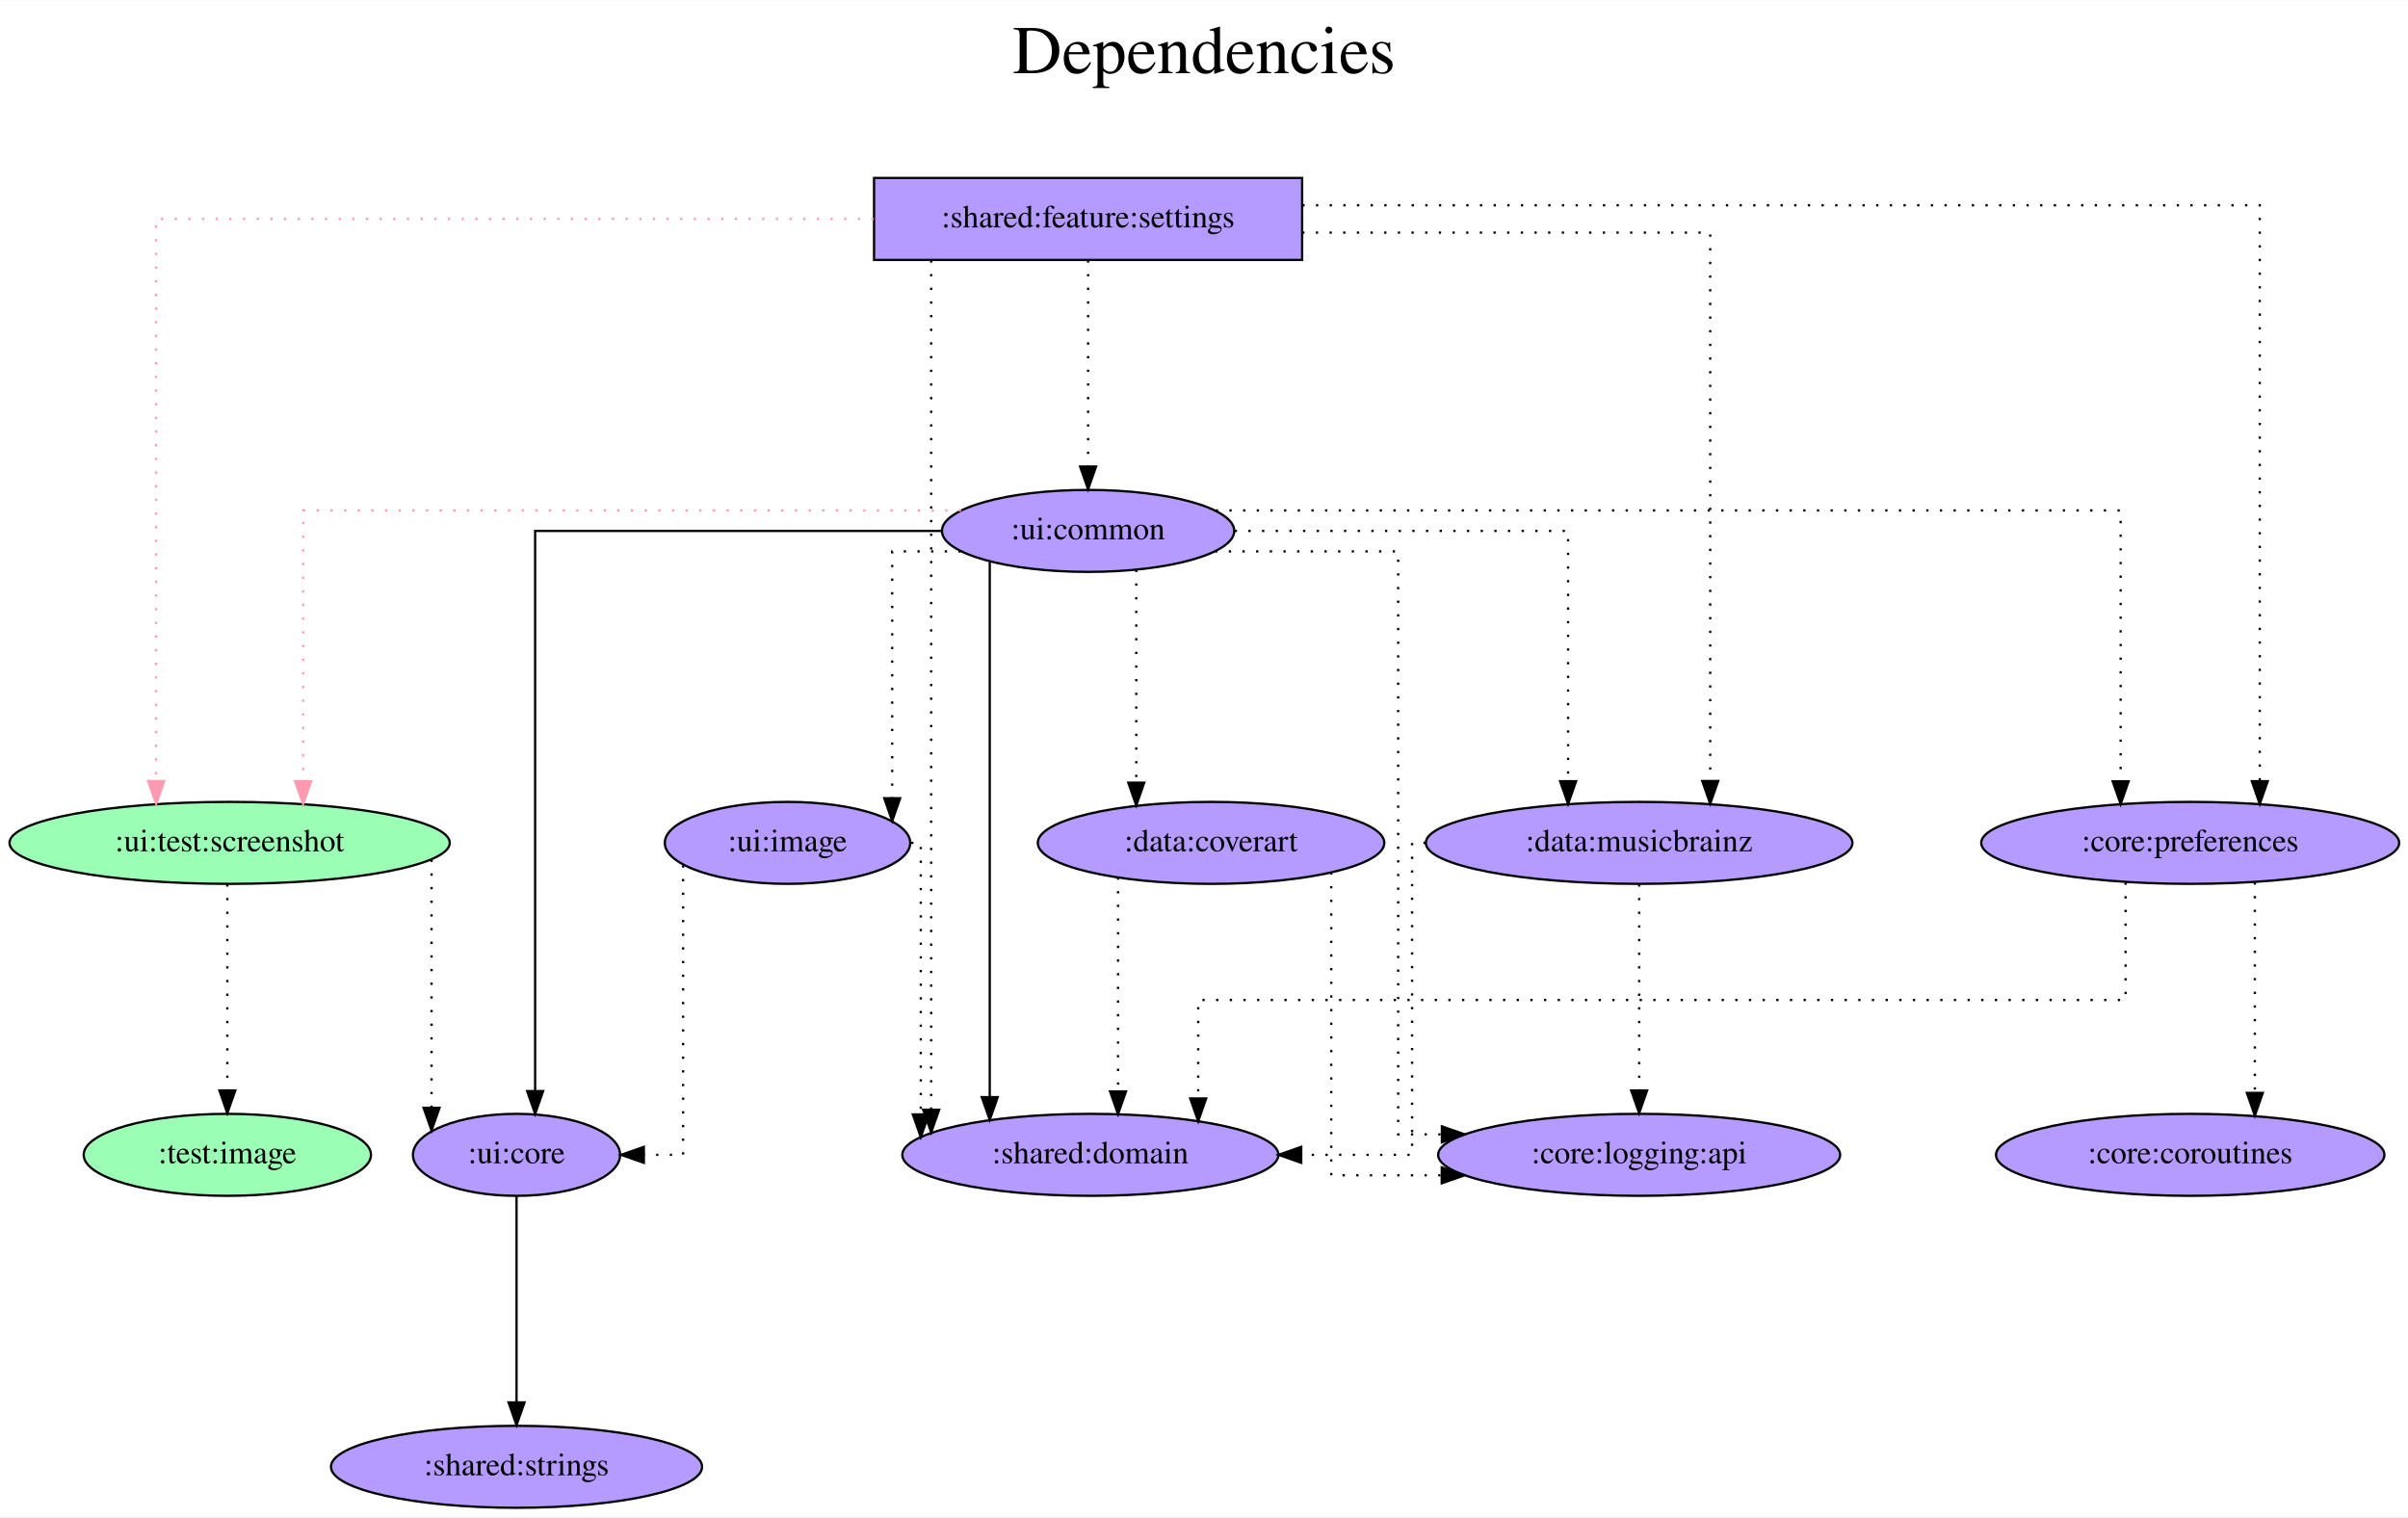
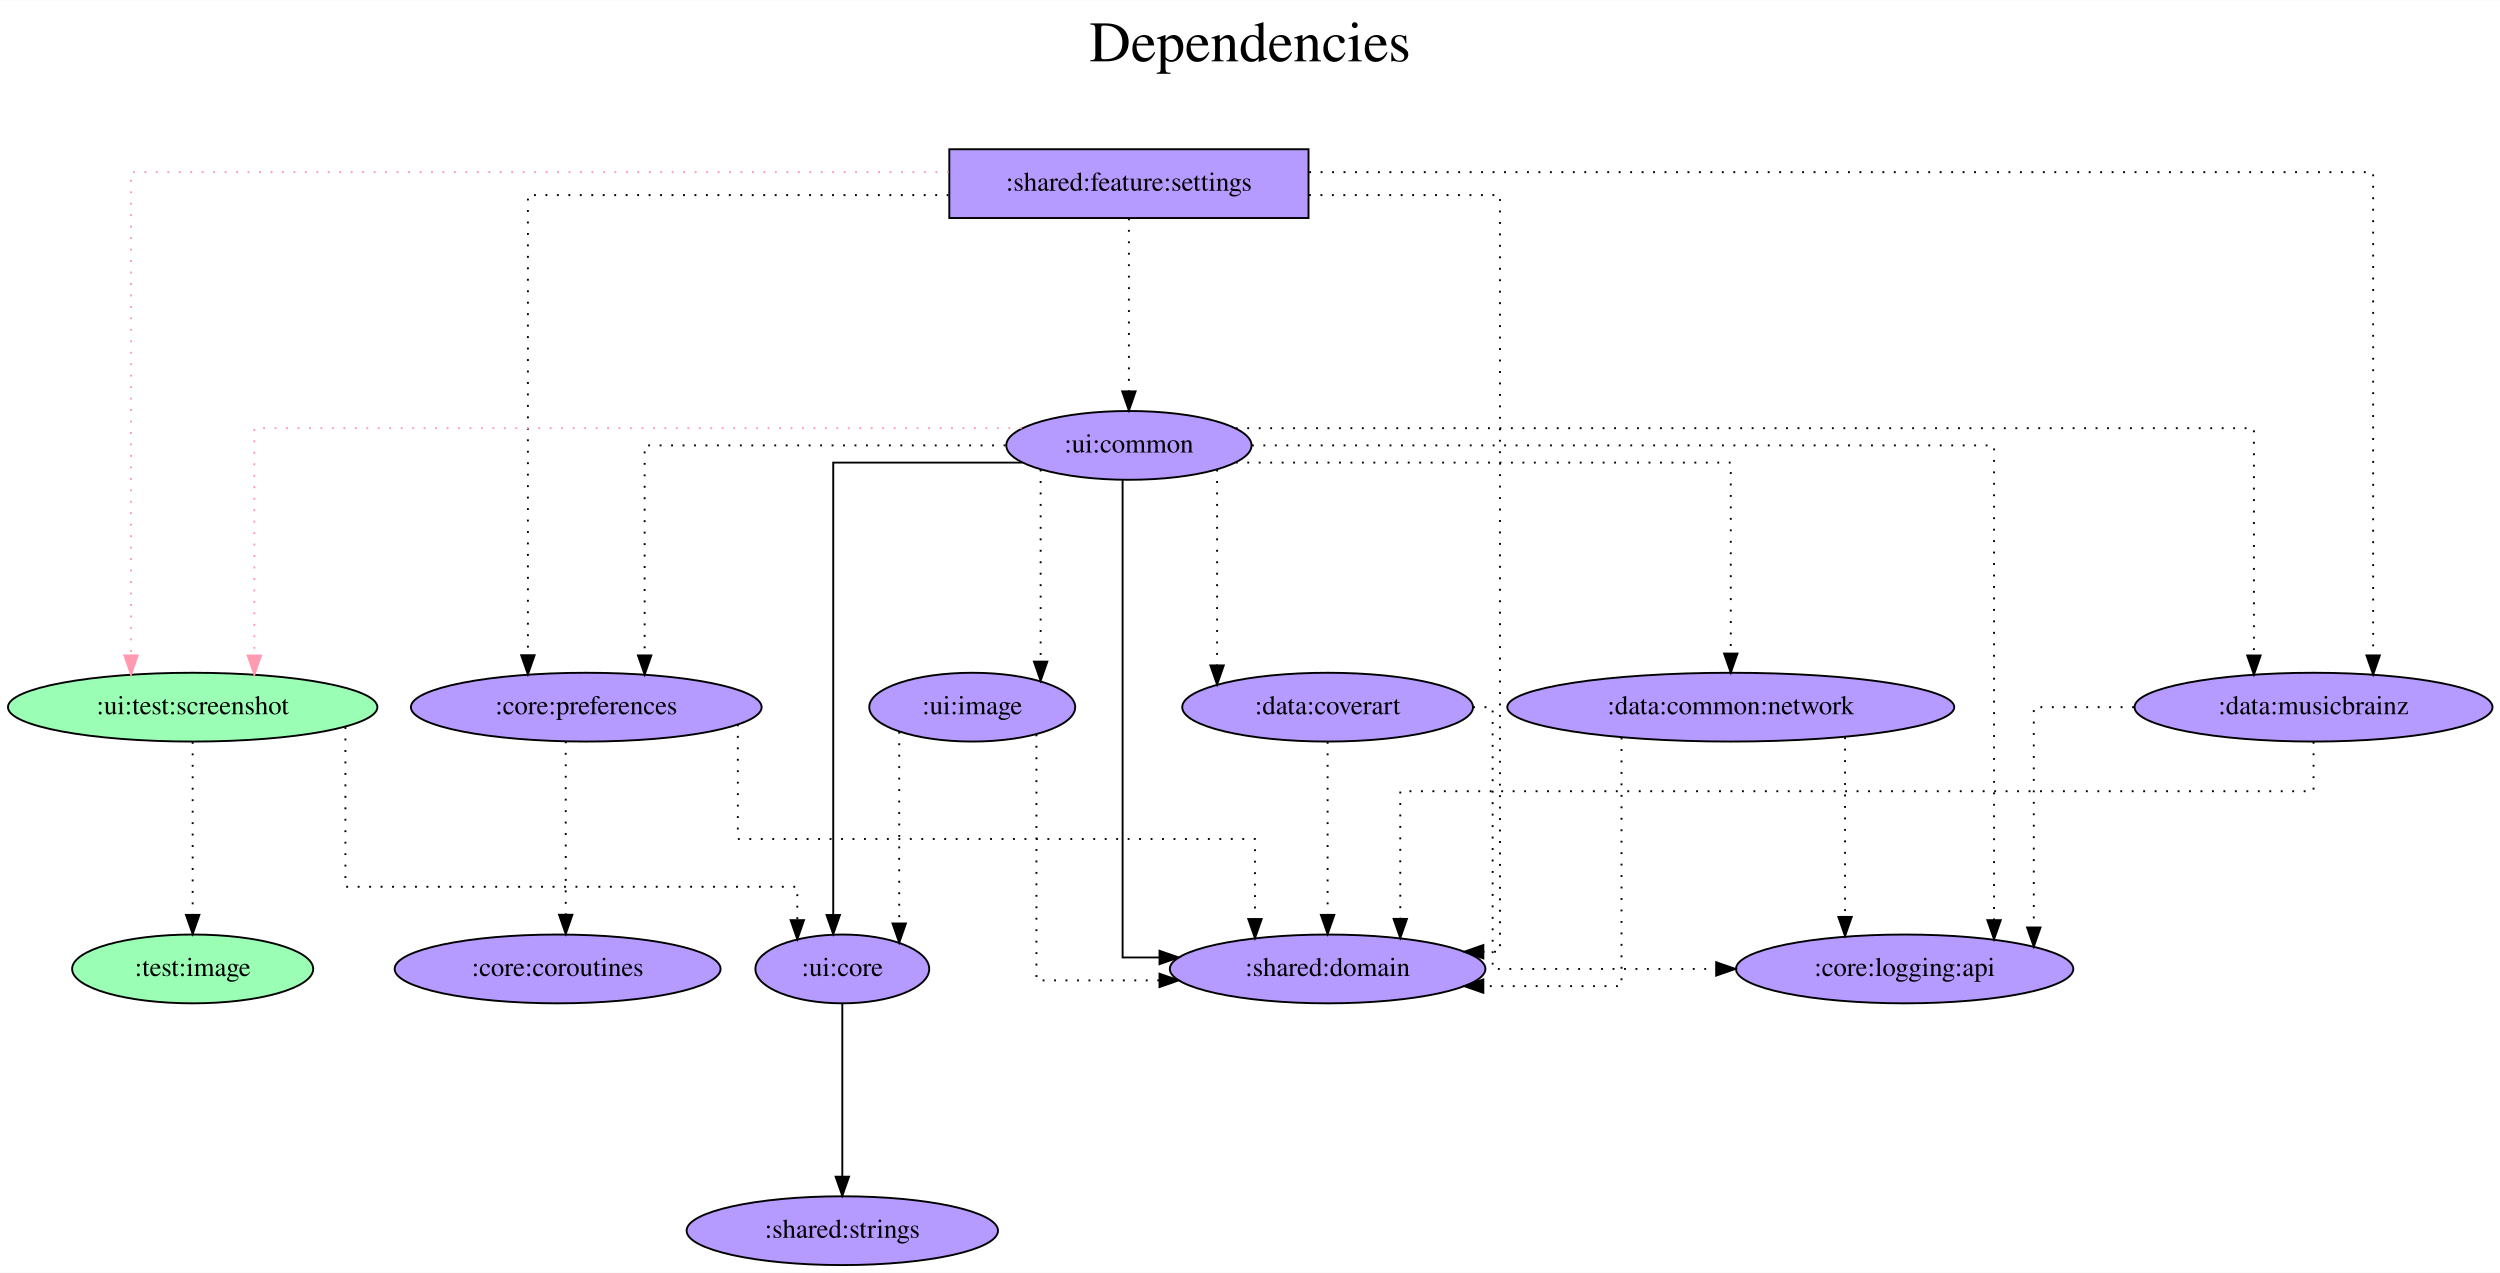
- <svg xmlns="http://www.w3.org/2000/svg" width="1057pt" height="666pt" viewBox="0.00 0.00 1057.48 666.00">
+ <svg xmlns="http://www.w3.org/2000/svg" width="1308pt" height="666pt" viewBox="0.00 0.00 1308.43 666.00">
  <g id="graph0" class="graph" transform="scale(1 1) rotate(0) translate(4 662)">
-     <polygon fill="white" stroke="transparent" points="-4,4 -4,-662 1053.48,-662 1053.48,4 -4,4" />
-     <text text-anchor="middle" x="524.74" y="-630" font-family="Times,serif" font-size="30.00">Dependencies</text>
-     <text text-anchor="middle" x="524.74" y="-597" font-family="Times,serif" font-size="30.00"> </text>
+     <polygon fill="white" stroke="transparent" points="-4,4 -4,-662 1304.43,-662 1304.43,4 -4,4" />
+     <text text-anchor="middle" x="650.22" y="-630" font-family="Times,serif" font-size="30.00">Dependencies</text>
+     <text text-anchor="middle" x="650.22" y="-597" font-family="Times,serif" font-size="30.00"> </text>
    <g id="node1" class="node">
-       <polygon fill="#b59aff" stroke="black" points="567.84,-584 379.84,-584 379.84,-548 567.84,-548 567.84,-584" />
-       <text text-anchor="middle" x="473.84" y="-562.3" font-family="Times,serif" font-size="14.00">:shared:feature:settings</text>
+       <polygon fill="#b59aff" stroke="black" points="680.84,-584 492.84,-584 492.84,-548 680.84,-548 680.84,-584" />
+       <text text-anchor="middle" x="586.84" y="-562.3" font-family="Times,serif" font-size="14.00">:shared:feature:settings</text>
    </g>
    <g id="node2" class="node">
      <ellipse fill="#9affb5" stroke="black" cx="96.84" cy="-292" rx="96.68" ry="18" />
      <text text-anchor="middle" x="96.84" y="-288.3" font-family="Times,serif" font-size="14.00">:ui:test:screenshot</text>
    </g>
    <g id="edge1" class="edge">
-       <path fill="none" stroke="#ff9ab1" stroke-dasharray="1,5" d="M379.69,-566C258.84,-566 64.56,-566 64.56,-566 64.56,-566 64.56,-319.14 64.56,-319.14" />
-       <polygon fill="#ff9ab1" stroke="#ff9ab1" points="68.06,-319.14 64.56,-309.14 61.06,-319.14 68.06,-319.14" />
+       <path fill="none" stroke="#ff9ab1" stroke-dasharray="1,5" d="M492.56,-572C342.13,-572 64.56,-572 64.56,-572 64.56,-572 64.56,-319.09 64.56,-319.09" />
+       <polygon fill="#ff9ab1" stroke="#ff9ab1" points="68.06,-319.09 64.56,-309.09 61.06,-319.09 68.06,-319.09" />
    </g>
    <g id="node3" class="node">
-       <ellipse fill="#b59aff" stroke="black" cx="473.84" cy="-429" rx="64.19" ry="18" />
-       <text text-anchor="middle" x="473.84" y="-425.3" font-family="Times,serif" font-size="14.00">:ui:common</text>
+       <ellipse fill="#b59aff" stroke="black" cx="586.84" cy="-429" rx="64.19" ry="18" />
+       <text text-anchor="middle" x="586.84" y="-425.3" font-family="Times,serif" font-size="14.00">:ui:common</text>
    </g>
    <g id="edge2" class="edge">
-       <path fill="none" stroke="black" stroke-dasharray="1,5" d="M473.84,-547.81C473.84,-547.81 473.84,-457.27 473.84,-457.27" />
-       <polygon fill="black" stroke="black" points="477.34,-457.27 473.84,-447.27 470.34,-457.27 477.34,-457.27" />
+       <path fill="none" stroke="black" stroke-dasharray="1,5" d="M586.84,-547.81C586.84,-547.81 586.84,-457.27 586.84,-457.27" />
+       <polygon fill="black" stroke="black" points="590.34,-457.27 586.84,-447.27 583.34,-457.27 590.34,-457.27" />
    </g>
    <g id="node4" class="node">
-       <ellipse fill="#b59aff" stroke="black" cx="474.84" cy="-155" rx="82.59" ry="18" />
-       <text text-anchor="middle" x="474.84" y="-151.3" font-family="Times,serif" font-size="14.00">:shared:domain</text>
+       <ellipse fill="#b59aff" stroke="black" cx="690.84" cy="-155" rx="82.59" ry="18" />
+       <text text-anchor="middle" x="690.84" y="-151.3" font-family="Times,serif" font-size="14.00">:shared:domain</text>
    </g>
    <g id="edge3" class="edge">
-       <path fill="none" stroke="black" stroke-dasharray="1,5" d="M404.93,-547.81C404.93,-547.81 404.93,-174.81 404.93,-174.81" />
-       <polygon fill="black" stroke="black" points="408.43,-174.81 404.93,-164.81 401.43,-174.81 408.43,-174.81" />
+       <path fill="none" stroke="black" stroke-dasharray="1,5" d="M681.09,-560C730.57,-560 781.03,-560 781.03,-560 781.03,-560 781.03,-164 781.03,-164 781.03,-164 772.34,-164 772.34,-164" />
+       <polygon fill="black" stroke="black" points="772.34,-160.5 762.34,-164 772.34,-167.5 772.34,-160.5" />
    </g>
    <g id="node5" class="node">
-       <ellipse fill="#b59aff" stroke="black" cx="957.84" cy="-292" rx="91.78" ry="18" />
-       <text text-anchor="middle" x="957.84" y="-288.3" font-family="Times,serif" font-size="14.00">:core:preferences</text>
+       <ellipse fill="#b59aff" stroke="black" cx="302.84" cy="-292" rx="91.78" ry="18" />
+       <text text-anchor="middle" x="302.84" y="-288.3" font-family="Times,serif" font-size="14.00">:core:preferences</text>
    </g>
    <g id="edge4" class="edge">
-       <path fill="none" stroke="black" stroke-dasharray="1,5" d="M567.92,-572C716.4,-572 988.39,-572 988.39,-572 988.39,-572 988.39,-319.09 988.39,-319.09" />
-       <polygon fill="black" stroke="black" points="991.89,-319.09 988.39,-309.09 984.89,-319.09 991.89,-319.09" />
+       <path fill="none" stroke="black" stroke-dasharray="1,5" d="M492.47,-560C399.81,-560 272.29,-560 272.29,-560 272.29,-560 272.29,-319.17 272.29,-319.17" />
+       <polygon fill="black" stroke="black" points="275.79,-319.17 272.29,-309.17 268.79,-319.17 275.79,-319.17" />
    </g>
    <g id="node6" class="node">
-       <ellipse fill="#b59aff" stroke="black" cx="715.84" cy="-292" rx="93.68" ry="18" />
-       <text text-anchor="middle" x="715.84" y="-288.3" font-family="Times,serif" font-size="14.00">:data:musicbrainz</text>
+       <ellipse fill="#b59aff" stroke="black" cx="1206.84" cy="-292" rx="93.68" ry="18" />
+       <text text-anchor="middle" x="1206.84" y="-288.3" font-family="Times,serif" font-size="14.00">:data:musicbrainz</text>
    </g>
    <g id="edge5" class="edge">
-       <path fill="none" stroke="black" stroke-dasharray="1,5" d="M567.86,-560C646.89,-560 747.04,-560 747.04,-560 747.04,-560 747.04,-319.17 747.04,-319.17" />
-       <polygon fill="black" stroke="black" points="750.54,-319.17 747.04,-309.17 743.54,-319.17 750.54,-319.17" />
+       <path fill="none" stroke="black" stroke-dasharray="1,5" d="M681.18,-572C861.66,-572 1238.04,-572 1238.04,-572 1238.04,-572 1238.04,-319.09 1238.04,-319.09" />
+       <polygon fill="black" stroke="black" points="1241.54,-319.09 1238.04,-309.09 1234.54,-319.09 1241.54,-319.09" />
    </g>
    <g id="node7" class="node">
-       <ellipse fill="#b59aff" stroke="black" cx="222.84" cy="-155" rx="45.49" ry="18" />
-       <text text-anchor="middle" x="222.84" y="-151.3" font-family="Times,serif" font-size="14.00">:ui:core</text>
+       <ellipse fill="#b59aff" stroke="black" cx="436.84" cy="-155" rx="45.49" ry="18" />
+       <text text-anchor="middle" x="436.84" y="-151.3" font-family="Times,serif" font-size="14.00">:ui:core</text>
    </g>
    <g id="edge6" class="edge">
-       <path fill="none" stroke="black" stroke-dasharray="1,5" d="M185.51,-284.63C185.51,-284.63 185.51,-175.67 185.51,-175.67" />
-       <polygon fill="black" stroke="black" points="189.01,-175.67 185.51,-165.67 182.01,-175.67 189.01,-175.67" />
+       <path fill="none" stroke="black" stroke-dasharray="1,5" d="M176.78,-281.58C176.78,-257.11 176.78,-198 176.78,-198 176.78,-198 413.29,-198 413.29,-198 413.29,-198 413.29,-180.52 413.29,-180.52" />
+       <polygon fill="black" stroke="black" points="416.79,-180.52 413.29,-170.52 409.79,-180.52 416.79,-180.52" />
    </g>
    <g id="node8" class="node">
-       <ellipse fill="#9affb5" stroke="black" cx="95.84" cy="-155" rx="63.09" ry="18" />
-       <text text-anchor="middle" x="95.84" y="-151.3" font-family="Times,serif" font-size="14.00">:test:image</text>
+       <ellipse fill="#9affb5" stroke="black" cx="96.84" cy="-155" rx="63.09" ry="18" />
+       <text text-anchor="middle" x="96.84" y="-151.3" font-family="Times,serif" font-size="14.00">:test:image</text>
    </g>
    <g id="edge7" class="edge">
-       <path fill="none" stroke="black" stroke-dasharray="1,5" d="M95.84,-273.81C95.84,-273.81 95.84,-183.27 95.84,-183.27" />
-       <polygon fill="black" stroke="black" points="99.34,-183.27 95.84,-173.27 92.34,-183.27 99.34,-183.27" />
+       <path fill="none" stroke="black" stroke-dasharray="1,5" d="M96.84,-273.81C96.84,-273.81 96.84,-183.27 96.84,-183.27" />
+       <polygon fill="black" stroke="black" points="100.34,-183.27 96.84,-173.27 93.34,-183.27 100.34,-183.27" />
    </g>
    <g id="edge8" class="edge">
-       <path fill="none" stroke="#ff9ab1" stroke-dasharray="1,5" d="M418.07,-438C320.51,-438 129.12,-438 129.12,-438 129.12,-438 129.12,-319.03 129.12,-319.03" />
+       <path fill="none" stroke="#ff9ab1" stroke-dasharray="1,5" d="M530.72,-438C408.49,-438 129.12,-438 129.12,-438 129.12,-438 129.12,-319.03 129.12,-319.03" />
      <polygon fill="#ff9ab1" stroke="#ff9ab1" points="132.62,-319.03 129.12,-309.03 125.62,-319.03 132.62,-319.03" />
    </g>
    <g id="edge9" class="edge">
-       <path fill="none" stroke="black" d="M430.65,-415.41C430.65,-415.41 430.65,-180.34 430.65,-180.34" />
-       <polygon fill="black" stroke="black" points="434.15,-180.34 430.65,-170.34 427.15,-180.34 434.15,-180.34" />
+       <path fill="none" stroke="black" d="M583.54,-411C583.54,-350.91 583.54,-161 583.54,-161 583.54,-161 602.86,-161 602.86,-161" />
+       <polygon fill="black" stroke="black" points="602.86,-164.5 612.86,-161 602.86,-157.5 602.86,-164.5" />
+     </g>
+     <g id="edge14" class="edge">
+       <path fill="none" stroke="black" stroke-dasharray="1,5" d="M522.23,-429C447.14,-429 333.39,-429 333.39,-429 333.39,-429 333.39,-319.07 333.39,-319.07" />
+       <polygon fill="black" stroke="black" points="336.89,-319.07 333.39,-309.07 329.89,-319.07 336.89,-319.07" />
+     </g>
+     <g id="edge12" class="edge">
+       <path fill="none" stroke="black" stroke-dasharray="1,5" d="M642.77,-438C789.74,-438 1175.64,-438 1175.64,-438 1175.64,-438 1175.64,-319.03 1175.64,-319.03" />
+       <polygon fill="black" stroke="black" points="1179.14,-319.03 1175.64,-309.03 1172.14,-319.03 1179.14,-319.03" />
+     </g>
+     <g id="edge10" class="edge">
+       <path fill="none" stroke="black" d="M530.97,-420C486.65,-420 432.09,-420 432.09,-420 432.09,-420 432.09,-183.21 432.09,-183.21" />
+       <polygon fill="black" stroke="black" points="435.59,-183.21 432.09,-173.21 428.59,-183.21 435.59,-183.21" />
+     </g>
+     <g id="node9" class="node">
+       <ellipse fill="#b59aff" stroke="black" cx="690.84" cy="-292" rx="76.09" ry="18" />
+       <text text-anchor="middle" x="690.84" y="-288.3" font-family="Times,serif" font-size="14.00">:data:coverart</text>
+     </g>
+     <g id="edge11" class="edge">
+       <path fill="none" stroke="black" stroke-dasharray="1,5" d="M632.99,-416.36C632.99,-416.36 632.99,-313.83 632.99,-313.83" />
+       <polygon fill="black" stroke="black" points="636.49,-313.83 632.99,-303.83 629.49,-313.83 636.49,-313.83" />
+     </g>
+     <g id="node10" class="node">
+       <ellipse fill="#b59aff" stroke="black" cx="901.84" cy="-292" rx="116.98" ry="18" />
+       <text text-anchor="middle" x="901.84" y="-288.3" font-family="Times,serif" font-size="14.00">:data:common:network</text>
    </g>
    <g id="edge13" class="edge">
-       <path fill="none" stroke="black" stroke-dasharray="1,5" d="M529.9,-438C651.22,-438 927.29,-438 927.29,-438 927.29,-438 927.29,-319.03 927.29,-319.03" />
-       <polygon fill="black" stroke="black" points="930.79,-319.03 927.29,-309.03 923.79,-319.03 930.79,-319.03" />
-     </g>
-     <g id="edge12" class="edge">
-       <path fill="none" stroke="black" stroke-dasharray="1,5" d="M538.23,-429C600.23,-429 684.64,-429 684.64,-429 684.64,-429 684.64,-319.07 684.64,-319.07" />
-       <polygon fill="black" stroke="black" points="688.14,-319.07 684.64,-309.07 681.14,-319.07 688.14,-319.07" />
-     </g>
-     <g id="edge10" class="edge">
-       <path fill="none" stroke="black" d="M409.4,-429C337.46,-429 231.01,-429 231.01,-429 231.01,-429 231.01,-182.98 231.01,-182.98" />
-       <polygon fill="black" stroke="black" points="234.51,-182.98 231.01,-172.98 227.51,-182.98 234.51,-182.98" />
-     </g>
-     <g id="node9" class="node">
-       <ellipse fill="#b59aff" stroke="black" cx="527.84" cy="-292" rx="76.09" ry="18" />
-       <text text-anchor="middle" x="527.84" y="-288.3" font-family="Times,serif" font-size="14.00">:data:coverart</text>
-     </g>
-     <g id="edge11" class="edge">
-       <path fill="none" stroke="black" stroke-dasharray="1,5" d="M494.99,-411.93C494.99,-411.93 494.99,-318.43 494.99,-318.43" />
-       <polygon fill="black" stroke="black" points="498.49,-318.43 494.99,-308.43 491.49,-318.43 498.49,-318.43" />
-     </g>
-     <g id="node10" class="node">
-       <ellipse fill="#b59aff" stroke="black" cx="715.84" cy="-155" rx="88.28" ry="18" />
-       <text text-anchor="middle" x="715.84" y="-151.3" font-family="Times,serif" font-size="14.00">:core:logging:api</text>
-     </g>
-     <g id="edge14" class="edge">
-       <path fill="none" stroke="black" stroke-dasharray="1,5" d="M529.62,-420C567.22,-420 610.01,-420 610.01,-420 610.01,-420 610.01,-164 610.01,-164 610.01,-164 629.21,-164 629.21,-164" />
-       <polygon fill="black" stroke="black" points="629.21,-167.5 639.21,-164 629.21,-160.5 629.21,-167.5" />
+       <path fill="none" stroke="black" stroke-dasharray="1,5" d="M642.79,-420C733.31,-420 901.84,-420 901.84,-420 901.84,-420 901.84,-320.07 901.84,-320.07" />
+       <polygon fill="black" stroke="black" points="905.34,-320.07 901.84,-310.07 898.34,-320.07 905.34,-320.07" />
    </g>
    <g id="node11" class="node">
-       <ellipse fill="#b59aff" stroke="black" cx="341.84" cy="-292" rx="53.89" ry="18" />
-       <text text-anchor="middle" x="341.84" y="-288.3" font-family="Times,serif" font-size="14.00">:ui:image</text>
+       <ellipse fill="#b59aff" stroke="black" cx="992.84" cy="-155" rx="88.28" ry="18" />
+       <text text-anchor="middle" x="992.84" y="-151.3" font-family="Times,serif" font-size="14.00">:core:logging:api</text>
    </g>
    <g id="edge15" class="edge">
-       <path fill="none" stroke="black" stroke-dasharray="1,5" d="M417.9,-420C401.47,-420 387.81,-420 387.81,-420 387.81,-420 387.81,-311.62 387.81,-311.62" />
-       <polygon fill="black" stroke="black" points="391.31,-311.62 387.81,-301.62 384.31,-311.62 391.31,-311.62" />
+       <path fill="none" stroke="black" stroke-dasharray="1,5" d="M651.23,-429C776.24,-429 1039.63,-429 1039.63,-429 1039.63,-429 1039.63,-180.52 1039.63,-180.52" />
+       <polygon fill="black" stroke="black" points="1043.13,-180.52 1039.63,-170.52 1036.13,-180.52 1043.13,-180.52" />
+     </g>
+     <g id="node12" class="node">
+       <ellipse fill="#b59aff" stroke="black" cx="504.84" cy="-292" rx="53.89" ry="18" />
+       <text text-anchor="middle" x="504.84" y="-288.3" font-family="Times,serif" font-size="14.00">:ui:image</text>
    </g>
    <g id="edge16" class="edge">
-       <path fill="none" stroke="black" stroke-dasharray="1,5" d="M929.46,-274.59C929.46,-254.15 929.46,-223 929.46,-223 929.46,-223 522.19,-223 522.19,-223 522.19,-223 522.19,-179.75 522.19,-179.75" />
-       <polygon fill="black" stroke="black" points="525.69,-179.75 522.19,-169.75 518.69,-179.76 525.69,-179.75" />
-     </g>
-     <g id="node12" class="node">
-       <ellipse fill="#b59aff" stroke="black" cx="957.84" cy="-155" rx="85.29" ry="18" />
-       <text text-anchor="middle" x="957.84" y="-151.3" font-family="Times,serif" font-size="14.00">:core:coroutines</text>
+       <path fill="none" stroke="black" stroke-dasharray="1,5" d="M540.64,-416.36C540.64,-416.36 540.64,-315.83 540.64,-315.83" />
+       <polygon fill="black" stroke="black" points="544.14,-315.83 540.64,-305.83 537.14,-315.83 544.14,-315.83" />
    </g>
    <g id="edge17" class="edge">
-       <path fill="none" stroke="black" stroke-dasharray="1,5" d="M986.22,-274.65C986.22,-274.65 986.22,-182.21 986.22,-182.21" />
-       <polygon fill="black" stroke="black" points="989.72,-182.21 986.22,-172.21 982.72,-182.21 989.72,-182.21" />
+       <path fill="none" stroke="black" stroke-dasharray="1,5" d="M382.16,-282.98C382.16,-264.28 382.16,-223 382.16,-223 382.16,-223 652.82,-223 652.82,-223 652.82,-223 652.82,-181.12 652.82,-181.12" />
+       <polygon fill="black" stroke="black" points="656.32,-181.12 652.82,-171.12 649.32,-181.12 656.32,-181.12" />
+     </g>
+     <g id="node13" class="node">
+       <ellipse fill="#b59aff" stroke="black" cx="287.84" cy="-155" rx="85.29" ry="18" />
+       <text text-anchor="middle" x="287.84" y="-151.3" font-family="Times,serif" font-size="14.00">:core:coroutines</text>
    </g>
    <g id="edge18" class="edge">
-       <path fill="none" stroke="black" stroke-dasharray="1,5" d="M622.07,-292C618.33,-292 616.13,-292 616.13,-292 616.13,-292 616.13,-155 616.13,-155 616.13,-155 567.44,-155 567.44,-155" />
-       <polygon fill="black" stroke="black" points="567.44,-151.5 557.44,-155 567.44,-158.5 567.44,-151.5" />
+       <path fill="none" stroke="black" stroke-dasharray="1,5" d="M292.09,-274.09C292.09,-274.09 292.09,-183.35 292.09,-183.35" />
+       <polygon fill="black" stroke="black" points="295.59,-183.35 292.09,-173.35 288.59,-183.35 295.59,-183.35" />
    </g>
    <g id="edge19" class="edge">
-       <path fill="none" stroke="black" stroke-dasharray="1,5" d="M715.84,-273.81C715.84,-273.81 715.84,-183.27 715.84,-183.27" />
-       <polygon fill="black" stroke="black" points="719.34,-183.27 715.84,-173.27 712.34,-183.27 719.34,-183.27" />
-     </g>
-     <g id="node13" class="node">
-       <ellipse fill="#b59aff" stroke="black" cx="222.84" cy="-18" rx="81.49" ry="18" />
-       <text text-anchor="middle" x="222.84" y="-14.3" font-family="Times,serif" font-size="14.00">:shared:strings</text>
+       <path fill="none" stroke="black" stroke-dasharray="1,5" d="M1206.84,-273.85C1206.84,-261.73 1206.84,-248 1206.84,-248 1206.84,-248 728.86,-248 728.86,-248 728.86,-248 728.86,-181.2 728.86,-181.2" />
+       <polygon fill="black" stroke="black" points="732.36,-181.2 728.86,-171.2 725.36,-181.2 732.36,-181.2" />
    </g>
    <g id="edge20" class="edge">
-       <path fill="none" stroke="black" d="M222.84,-136.81C222.84,-136.81 222.84,-46.27 222.84,-46.27" />
-       <polygon fill="black" stroke="black" points="226.34,-46.27 222.84,-36.27 219.34,-46.27 226.34,-46.27" />
+       <path fill="none" stroke="black" stroke-dasharray="1,5" d="M1112.88,-292C1084.36,-292 1060.43,-292 1060.43,-292 1060.43,-292 1060.43,-176.68 1060.43,-176.68" />
+       <polygon fill="black" stroke="black" points="1063.93,-176.68 1060.43,-166.68 1056.93,-176.68 1063.93,-176.68" />
+     </g>
+     <g id="node14" class="node">
+       <ellipse fill="#b59aff" stroke="black" cx="436.84" cy="-18" rx="81.49" ry="18" />
+       <text text-anchor="middle" x="436.84" y="-14.3" font-family="Times,serif" font-size="14.00">:shared:strings</text>
    </g>
    <g id="edge21" class="edge">
-       <path fill="none" stroke="black" stroke-dasharray="1,5" d="M486.99,-276.82C486.99,-276.82 486.99,-182.85 486.99,-182.85" />
-       <polygon fill="black" stroke="black" points="490.49,-182.85 486.99,-172.85 483.49,-182.85 490.49,-182.85" />
+       <path fill="none" stroke="black" d="M436.84,-136.81C436.84,-136.81 436.84,-46.27 436.84,-46.27" />
+       <polygon fill="black" stroke="black" points="440.34,-46.27 436.84,-36.27 433.34,-46.27 440.34,-46.27" />
    </g>
    <g id="edge22" class="edge">
-       <path fill="none" stroke="black" stroke-dasharray="1,5" d="M580.63,-279.04C580.63,-243.31 580.63,-146 580.63,-146 580.63,-146 629.15,-146 629.15,-146" />
-       <polygon fill="black" stroke="black" points="629.15,-149.5 639.15,-146 629.15,-142.5 629.15,-149.5" />
+       <path fill="none" stroke="black" stroke-dasharray="1,5" d="M690.84,-273.81C690.84,-273.81 690.84,-183.27 690.84,-183.27" />
+       <polygon fill="black" stroke="black" points="694.34,-183.27 690.84,-173.27 687.34,-183.27 694.34,-183.27" />
    </g>
    <g id="edge23" class="edge">
-       <path fill="none" stroke="black" stroke-dasharray="1,5" d="M396.15,-292C398.78,-292 400.36,-292 400.36,-292 400.36,-292 400.36,-172.76 400.36,-172.76" />
-       <polygon fill="black" stroke="black" points="403.86,-172.76 400.36,-162.76 396.86,-172.76 403.86,-172.76" />
+       <path fill="none" stroke="black" stroke-dasharray="1,5" d="M766.96,-292C773.22,-292 777.21,-292 777.21,-292 777.21,-292 777.21,-155 777.21,-155 777.21,-155 894.2,-155 894.2,-155" />
+       <polygon fill="black" stroke="black" points="894.2,-158.5 904.2,-155 894.2,-151.5 894.2,-158.5" />
+     </g>
+     <g id="edge25" class="edge">
+       <path fill="none" stroke="black" stroke-dasharray="1,5" d="M844.65,-276.1C844.65,-238.26 844.65,-146 844.65,-146 844.65,-146 772.34,-146 772.34,-146" />
+       <polygon fill="black" stroke="black" points="772.34,-142.5 762.34,-146 772.34,-149.5 772.34,-142.5" />
    </g>
    <g id="edge24" class="edge">
-       <path fill="none" stroke="black" stroke-dasharray="1,5" d="M295.99,-282.15C295.99,-250.73 295.99,-155 295.99,-155 295.99,-155 278.75,-155 278.75,-155" />
-       <polygon fill="black" stroke="black" points="278.75,-151.5 268.75,-155 278.75,-158.5 278.75,-151.5" />
+       <path fill="none" stroke="black" stroke-dasharray="1,5" d="M961.64,-276.28C961.64,-276.28 961.64,-182.25 961.64,-182.25" />
+       <polygon fill="black" stroke="black" points="965.14,-182.25 961.64,-172.25 958.14,-182.25 965.14,-182.25" />
+     </g>
+     <g id="edge26" class="edge">
+       <path fill="none" stroke="black" stroke-dasharray="1,5" d="M538.44,-277.77C538.44,-241.6 538.44,-149 538.44,-149 538.44,-149 602.85,-149 602.85,-149" />
+       <polygon fill="black" stroke="black" points="602.85,-152.5 612.85,-149 602.85,-145.5 602.85,-152.5" />
+     </g>
+     <g id="edge27" class="edge">
+       <path fill="none" stroke="black" stroke-dasharray="1,5" d="M466.62,-279.11C466.62,-279.11 466.62,-178.77 466.62,-178.77" />
+       <polygon fill="black" stroke="black" points="470.12,-178.77 466.62,-168.77 463.12,-178.77 470.12,-178.77" />
    </g>
  </g>
</svg>
